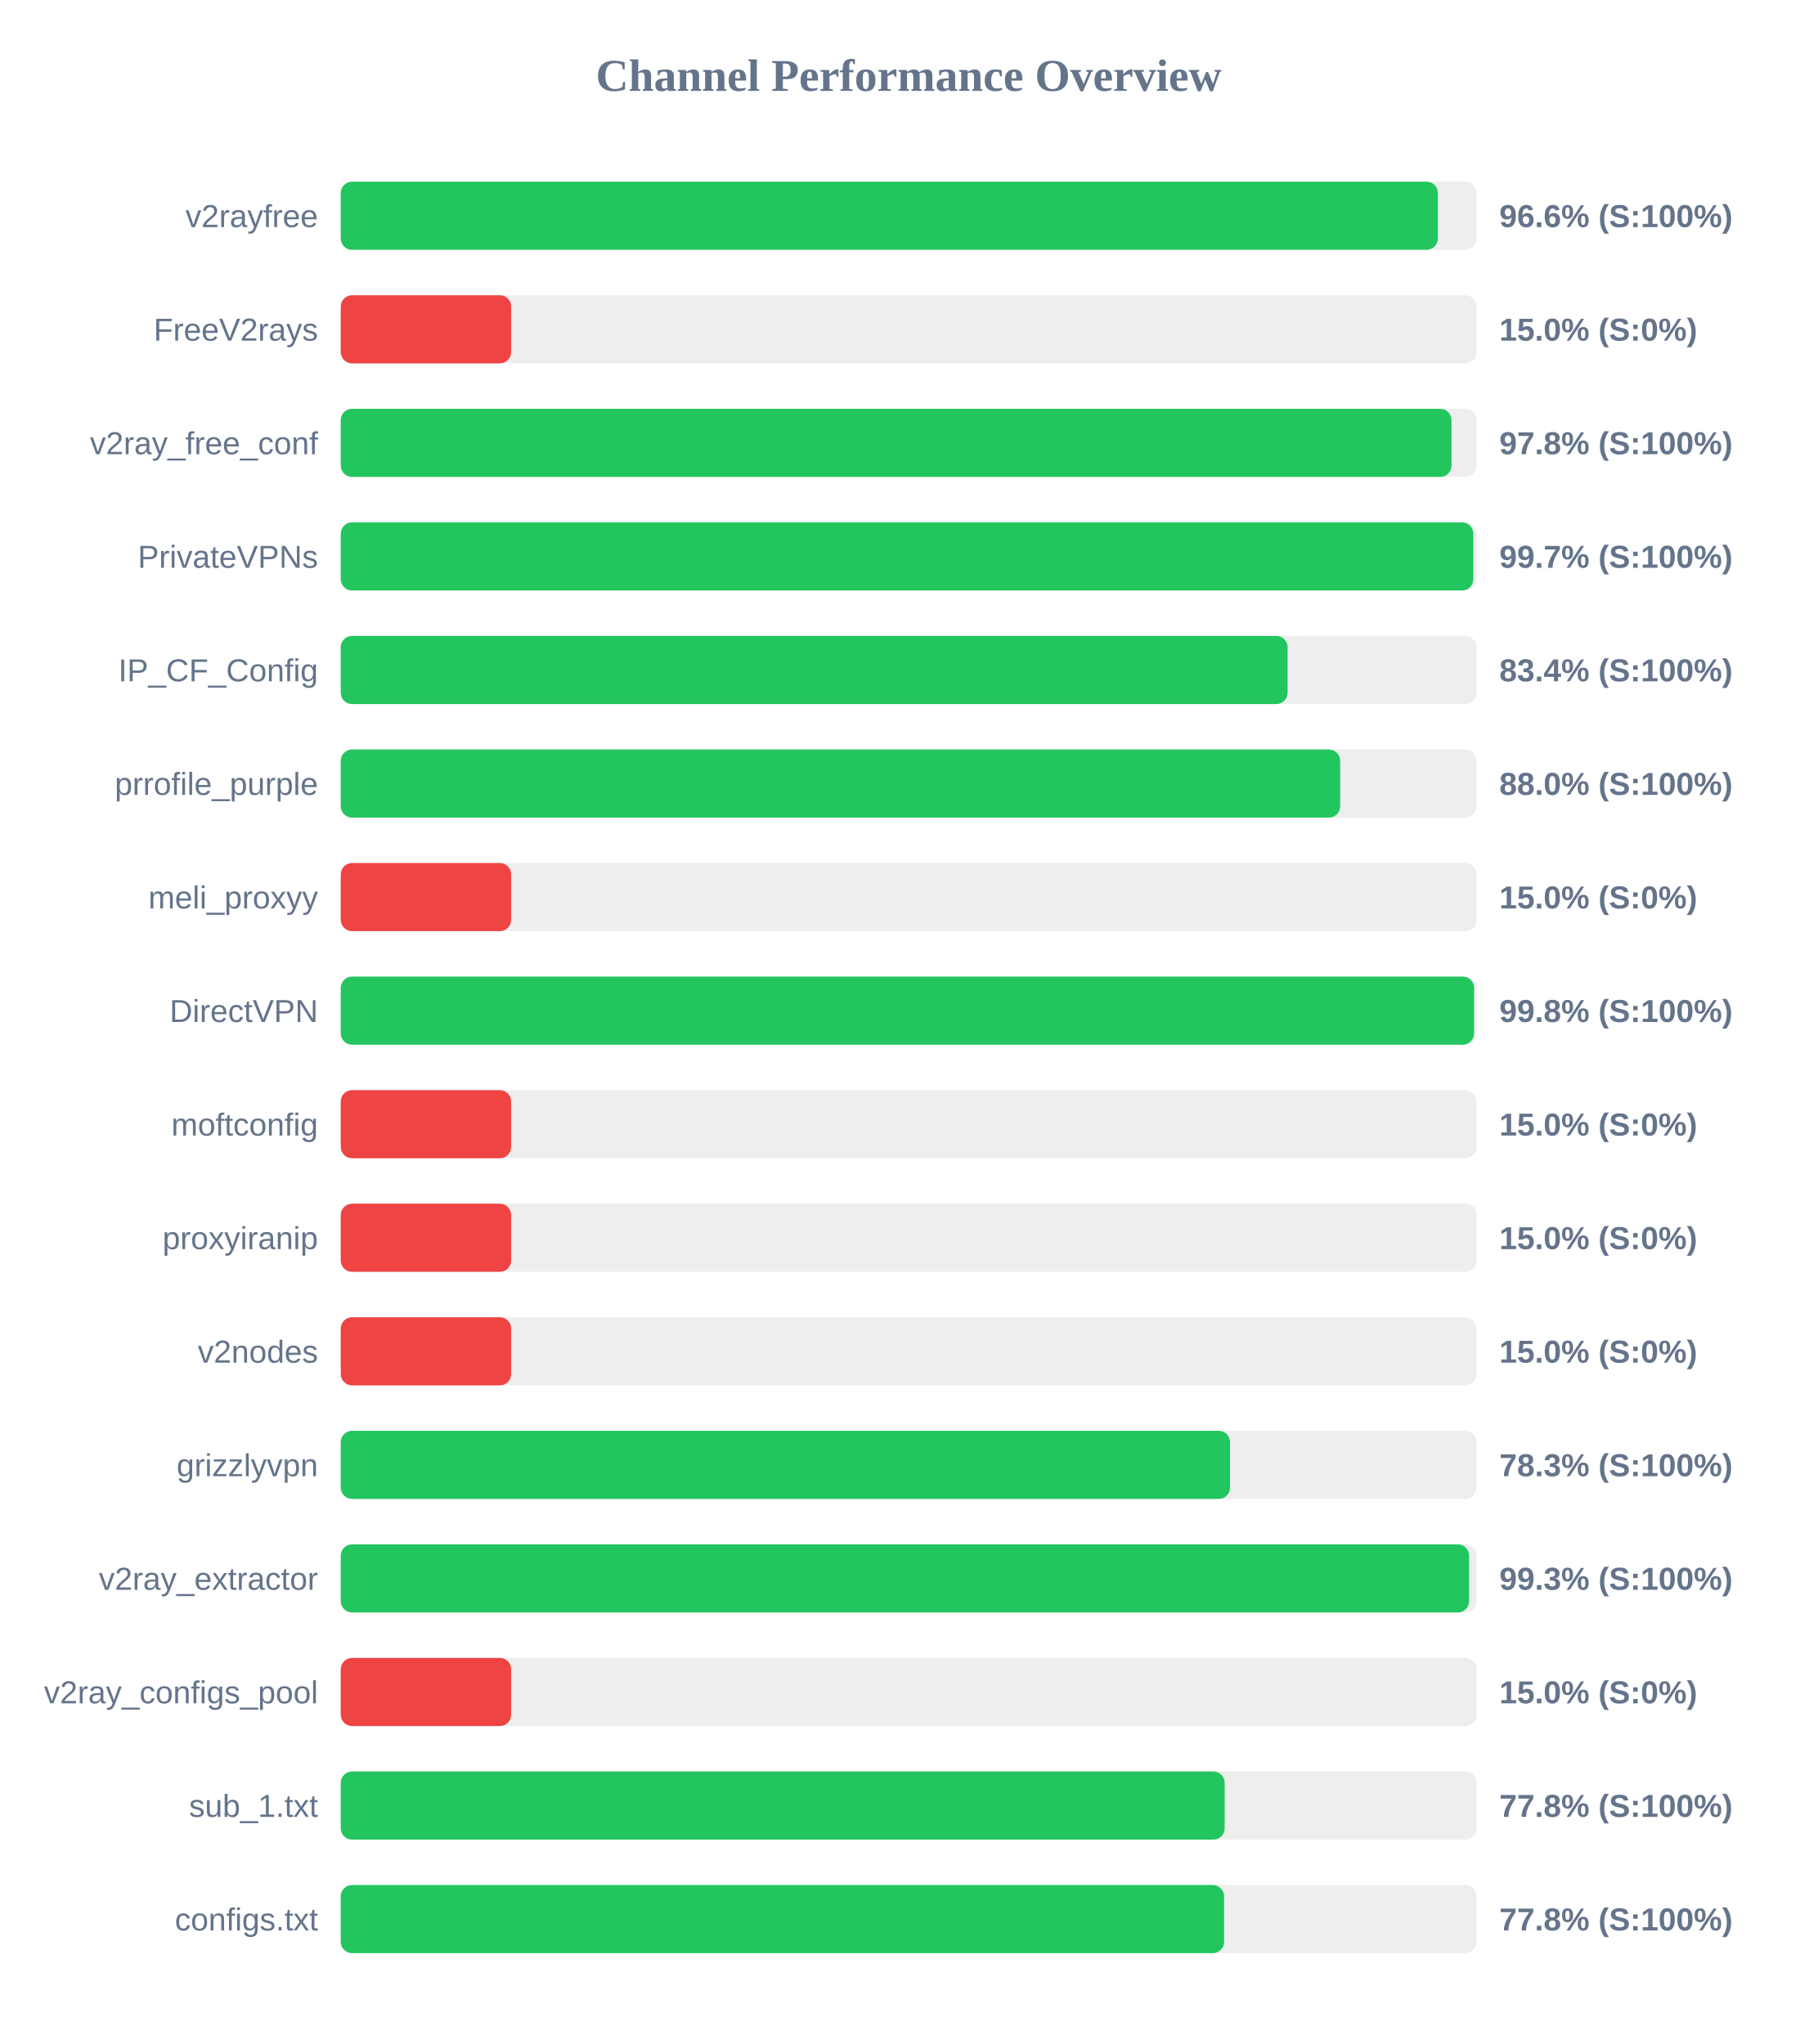
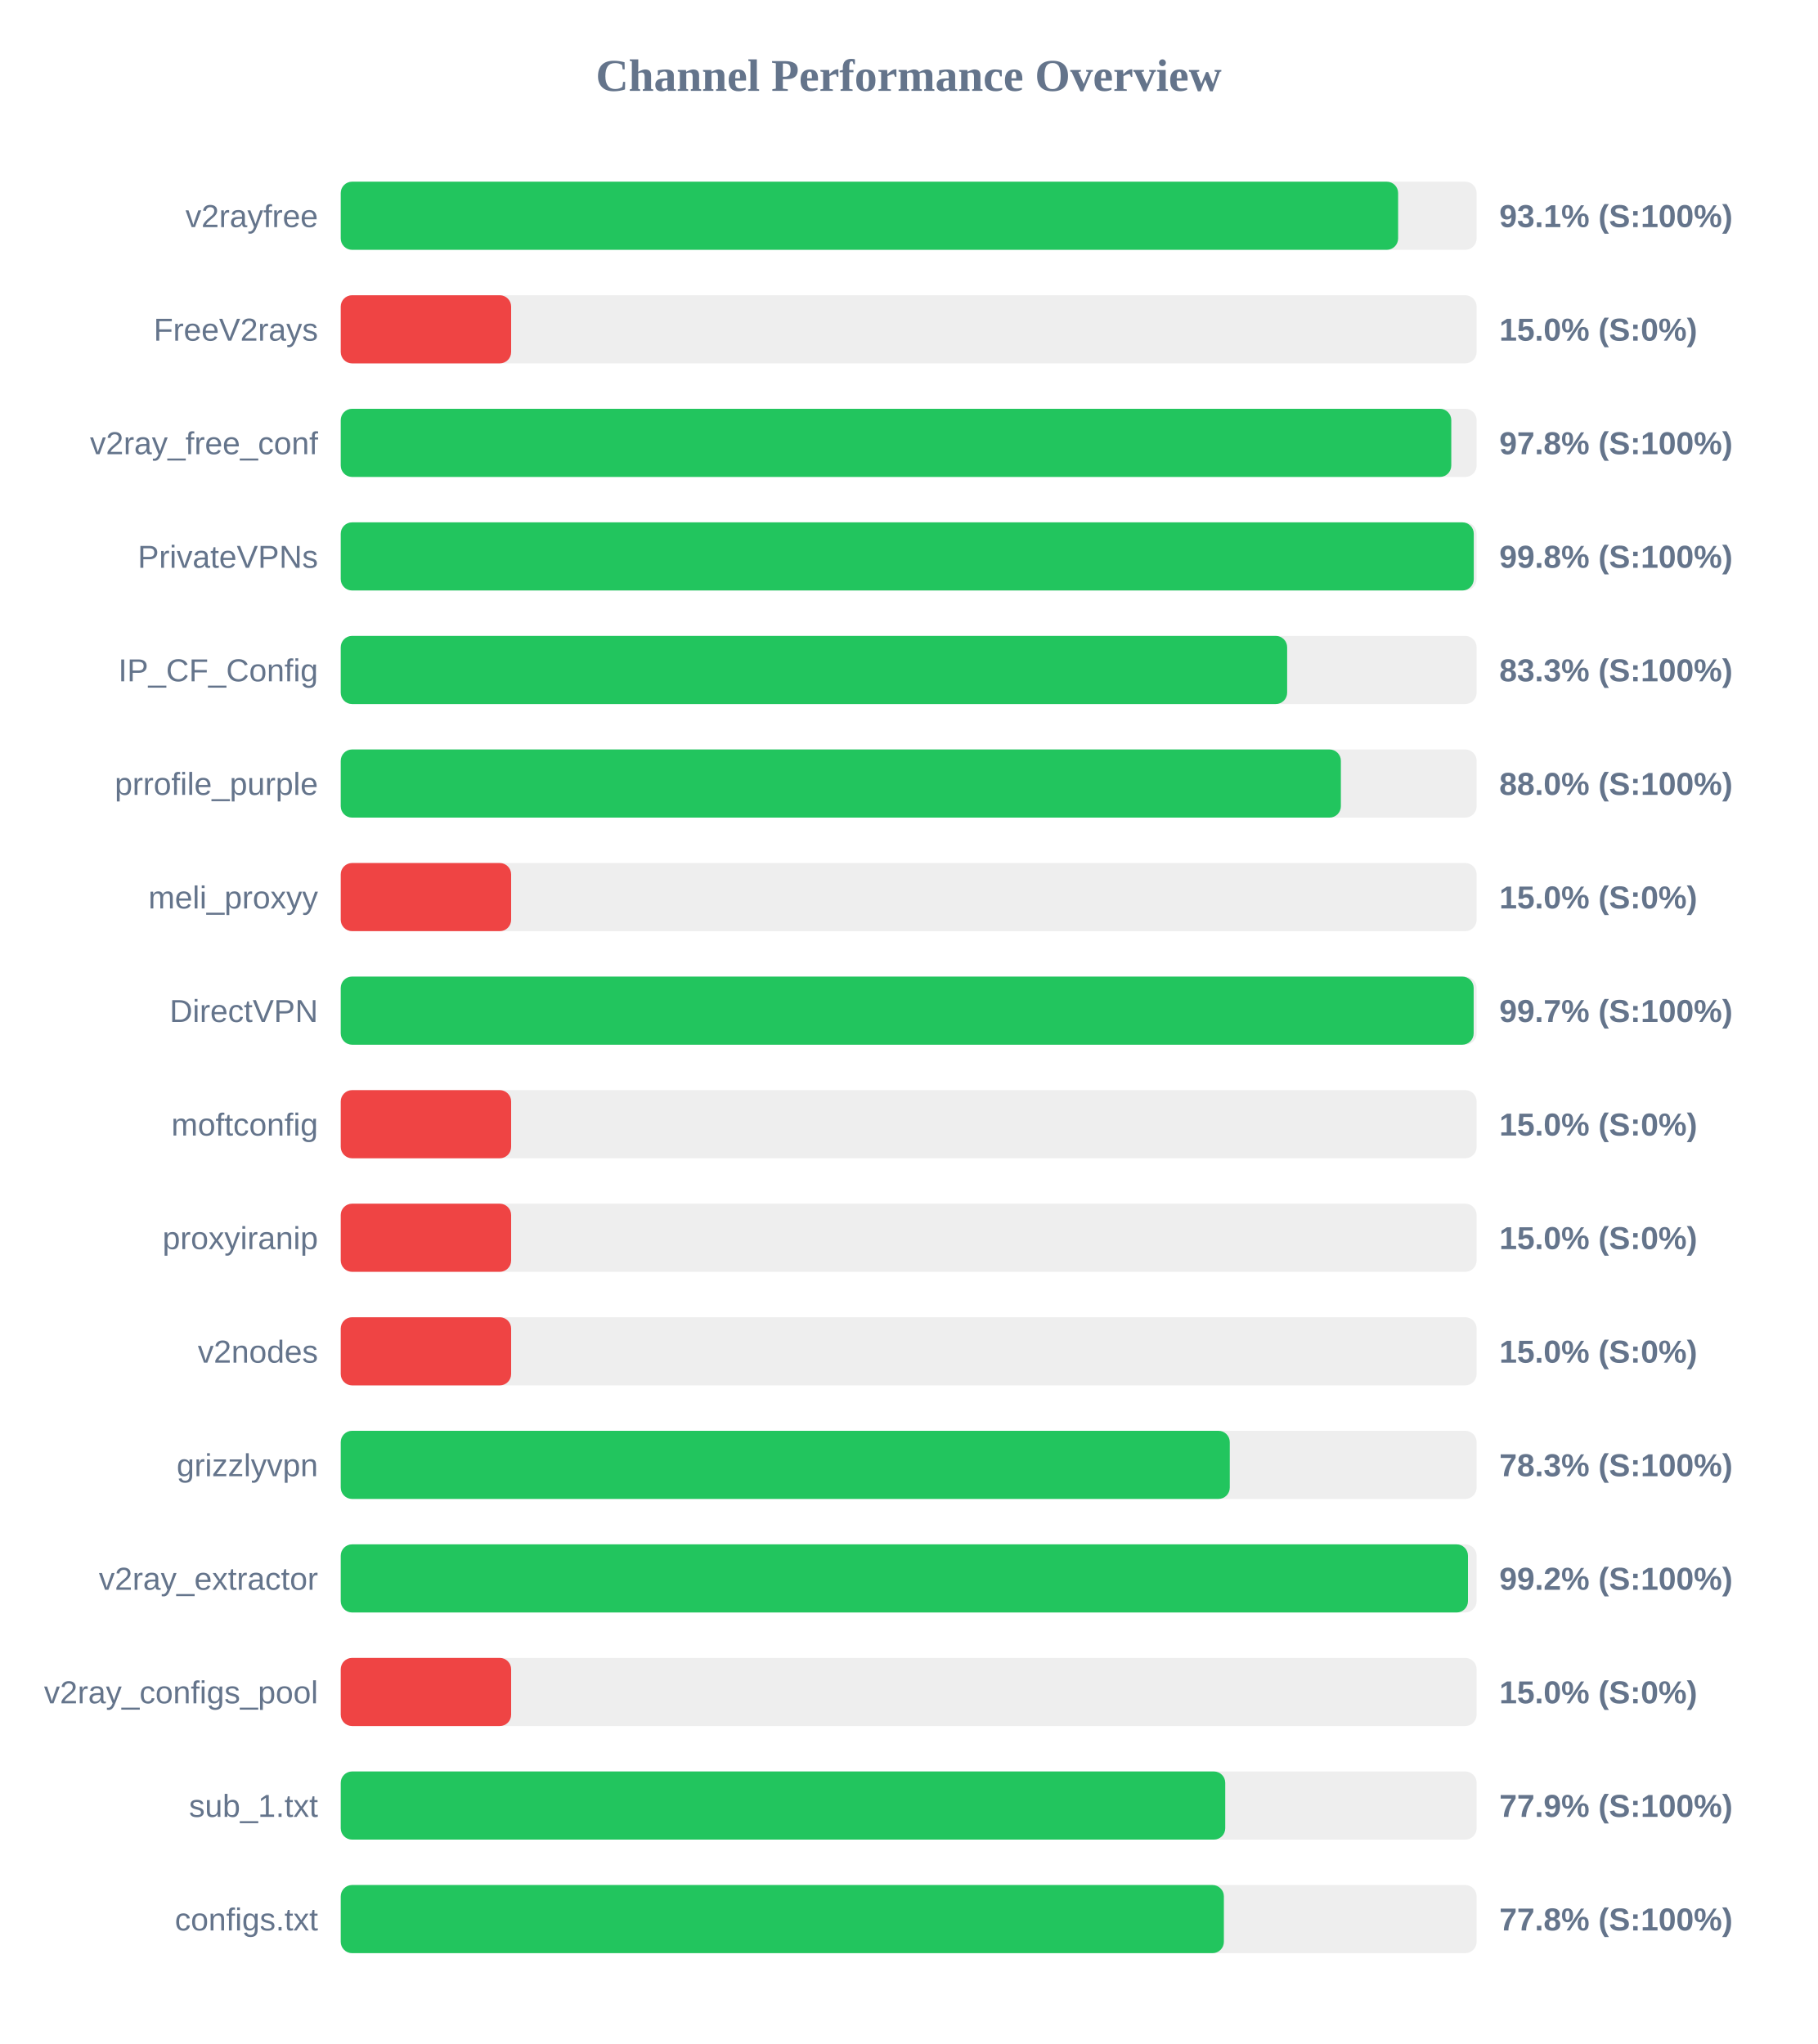
<svg xmlns="http://www.w3.org/2000/svg" width="800" height="900" version="1.1">
  <style>
        .row { font: 14px Arial; fill: #64748b; }
        .score { font: bold 14px Arial; fill: #64748b; }
    </style>
  <text x="400" y="40" text-anchor="middle" font-size="20px" font-weight="bold" fill="#64748b">Channel Performance Overview</text>
  <rect x="150" y="80" width="500" height="30" fill="#eee" rx="5" />
-   <rect x="150" y="80" width="482.95" height="30" fill="#22c55e" rx="5" />
+   <rect x="150" y="80" width="465.45" height="30" fill="#22c55e" rx="5" />
  <text x="140" y="100" text-anchor="end" class="row">v2rayfree</text>
-   <text x="660" y="100" text-anchor="start" class="score">96.6% (S:100%)</text>
+   <text x="660" y="100" text-anchor="start" class="score">93.1% (S:100%)</text>
  <rect x="150" y="130" width="500" height="30" fill="#eee" rx="5" />
  <rect x="150" y="130" width="75.0" height="30" fill="#ef4444" rx="5" />
  <text x="140" y="150" text-anchor="end" class="row">FreeV2rays</text>
  <text x="660" y="150" text-anchor="start" class="score">15.0% (S:0%)</text>
  <rect x="150" y="180" width="500" height="30" fill="#eee" rx="5" />
-   <rect x="150" y="180" width="488.95" height="30" fill="#22c55e" rx="5" />
+   <rect x="150" y="180" width="488.85" height="30" fill="#22c55e" rx="5" />
  <text x="140" y="200" text-anchor="end" class="row">v2ray_free_conf</text>
  <text x="660" y="200" text-anchor="start" class="score">97.8% (S:100%)</text>
  <rect x="150" y="230" width="500" height="30" fill="#eee" rx="5" />
-   <rect x="150" y="230" width="498.55" height="30" fill="#22c55e" rx="5" />
+   <rect x="150" y="230" width="498.75" height="30" fill="#22c55e" rx="5" />
  <text x="140" y="250" text-anchor="end" class="row">PrivateVPNs</text>
-   <text x="660" y="250" text-anchor="start" class="score">99.7% (S:100%)</text>
+   <text x="660" y="250" text-anchor="start" class="score">99.8% (S:100%)</text>
  <rect x="150" y="280" width="500" height="30" fill="#eee" rx="5" />
-   <rect x="150" y="280" width="416.8" height="30" fill="#22c55e" rx="5" />
+   <rect x="150" y="280" width="416.6" height="30" fill="#22c55e" rx="5" />
  <text x="140" y="300" text-anchor="end" class="row">IP_CF_Config</text>
-   <text x="660" y="300" text-anchor="start" class="score">83.4% (S:100%)</text>
+   <text x="660" y="300" text-anchor="start" class="score">83.3% (S:100%)</text>
  <rect x="150" y="330" width="500" height="30" fill="#eee" rx="5" />
-   <rect x="150" y="330" width="439.95" height="30" fill="#22c55e" rx="5" />
+   <rect x="150" y="330" width="440.25" height="30" fill="#22c55e" rx="5" />
  <text x="140" y="350" text-anchor="end" class="row">prrofile_purple</text>
  <text x="660" y="350" text-anchor="start" class="score">88.0% (S:100%)</text>
  <rect x="150" y="380" width="500" height="30" fill="#eee" rx="5" />
  <rect x="150" y="380" width="75.0" height="30" fill="#ef4444" rx="5" />
  <text x="140" y="400" text-anchor="end" class="row">meli_proxyy</text>
  <text x="660" y="400" text-anchor="start" class="score">15.0% (S:0%)</text>
  <rect x="150" y="430" width="500" height="30" fill="#eee" rx="5" />
-   <rect x="150" y="430" width="498.9" height="30" fill="#22c55e" rx="5" />
+   <rect x="150" y="430" width="498.7" height="30" fill="#22c55e" rx="5" />
  <text x="140" y="450" text-anchor="end" class="row">DirectVPN</text>
-   <text x="660" y="450" text-anchor="start" class="score">99.8% (S:100%)</text>
+   <text x="660" y="450" text-anchor="start" class="score">99.7% (S:100%)</text>
  <rect x="150" y="480" width="500" height="30" fill="#eee" rx="5" />
  <rect x="150" y="480" width="75.0" height="30" fill="#ef4444" rx="5" />
  <text x="140" y="500" text-anchor="end" class="row">moftconfig</text>
  <text x="660" y="500" text-anchor="start" class="score">15.0% (S:0%)</text>
  <rect x="150" y="530" width="500" height="30" fill="#eee" rx="5" />
  <rect x="150" y="530" width="75.0" height="30" fill="#ef4444" rx="5" />
  <text x="140" y="550" text-anchor="end" class="row">proxyiranip</text>
  <text x="660" y="550" text-anchor="start" class="score">15.0% (S:0%)</text>
  <rect x="150" y="580" width="500" height="30" fill="#eee" rx="5" />
  <rect x="150" y="580" width="75.0" height="30" fill="#ef4444" rx="5" />
  <text x="140" y="600" text-anchor="end" class="row">v2nodes</text>
  <text x="660" y="600" text-anchor="start" class="score">15.0% (S:0%)</text>
  <rect x="150" y="630" width="500" height="30" fill="#eee" rx="5" />
-   <rect x="150" y="630" width="391.45" height="30" fill="#22c55e" rx="5" />
+   <rect x="150" y="630" width="391.35" height="30" fill="#22c55e" rx="5" />
  <text x="140" y="650" text-anchor="end" class="row">grizzlyvpn</text>
  <text x="660" y="650" text-anchor="start" class="score">78.3% (S:100%)</text>
  <rect x="150" y="680" width="500" height="30" fill="#eee" rx="5" />
-   <rect x="150" y="680" width="496.7" height="30" fill="#22c55e" rx="5" />
+   <rect x="150" y="680" width="496.2" height="30" fill="#22c55e" rx="5" />
  <text x="140" y="700" text-anchor="end" class="row">v2ray_extractor</text>
-   <text x="660" y="700" text-anchor="start" class="score">99.3% (S:100%)</text>
+   <text x="660" y="700" text-anchor="start" class="score">99.2% (S:100%)</text>
  <rect x="150" y="730" width="500" height="30" fill="#eee" rx="5" />
  <rect x="150" y="730" width="75.0" height="30" fill="#ef4444" rx="5" />
  <text x="140" y="750" text-anchor="end" class="row">v2ray_configs_pool</text>
  <text x="660" y="750" text-anchor="start" class="score">15.0% (S:0%)</text>
  <rect x="150" y="780" width="500" height="30" fill="#eee" rx="5" />
-   <rect x="150" y="780" width="389.1" height="30" fill="#22c55e" rx="5" />
+   <rect x="150" y="780" width="389.35" height="30" fill="#22c55e" rx="5" />
  <text x="140" y="800" text-anchor="end" class="row">sub_1.txt</text>
-   <text x="660" y="800" text-anchor="start" class="score">77.8% (S:100%)</text>
+   <text x="660" y="800" text-anchor="start" class="score">77.9% (S:100%)</text>
  <rect x="150" y="830" width="500" height="30" fill="#eee" rx="5" />
-   <rect x="150" y="830" width="388.85" height="30" fill="#22c55e" rx="5" />
+   <rect x="150" y="830" width="388.75" height="30" fill="#22c55e" rx="5" />
  <text x="140" y="850" text-anchor="end" class="row">configs.txt</text>
  <text x="660" y="850" text-anchor="start" class="score">77.8% (S:100%)</text>
</svg>
